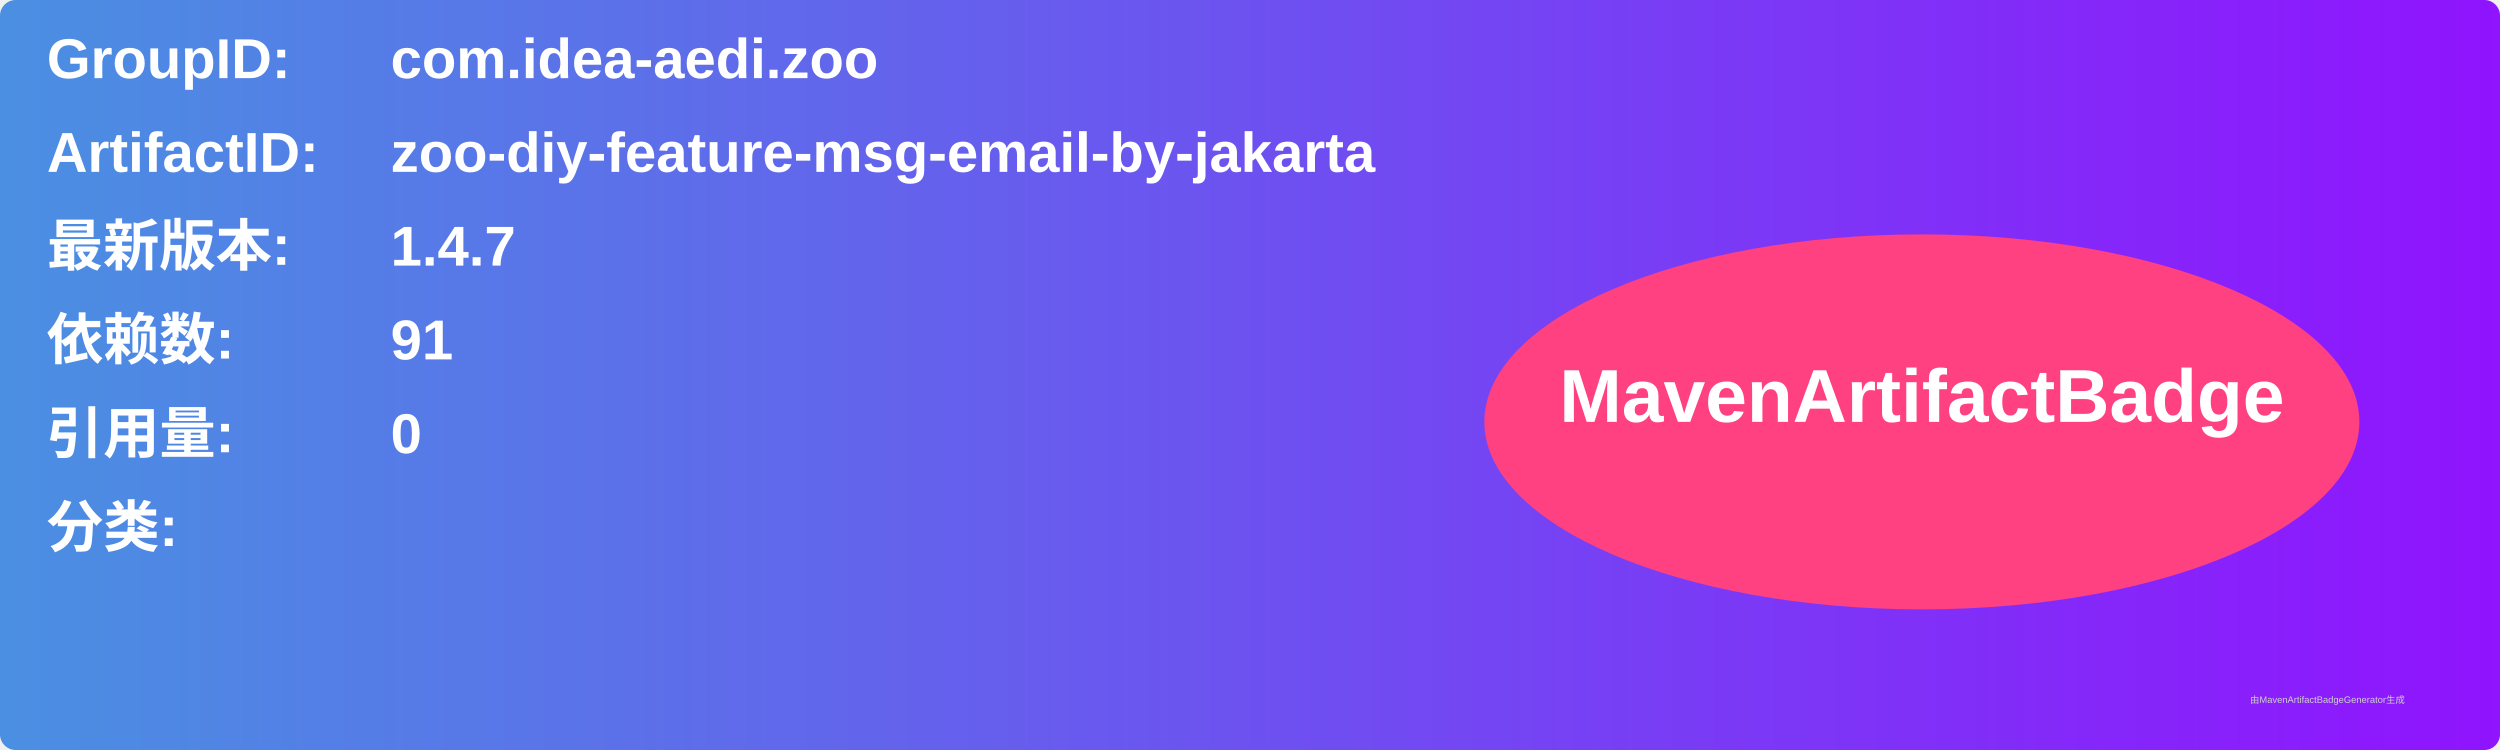
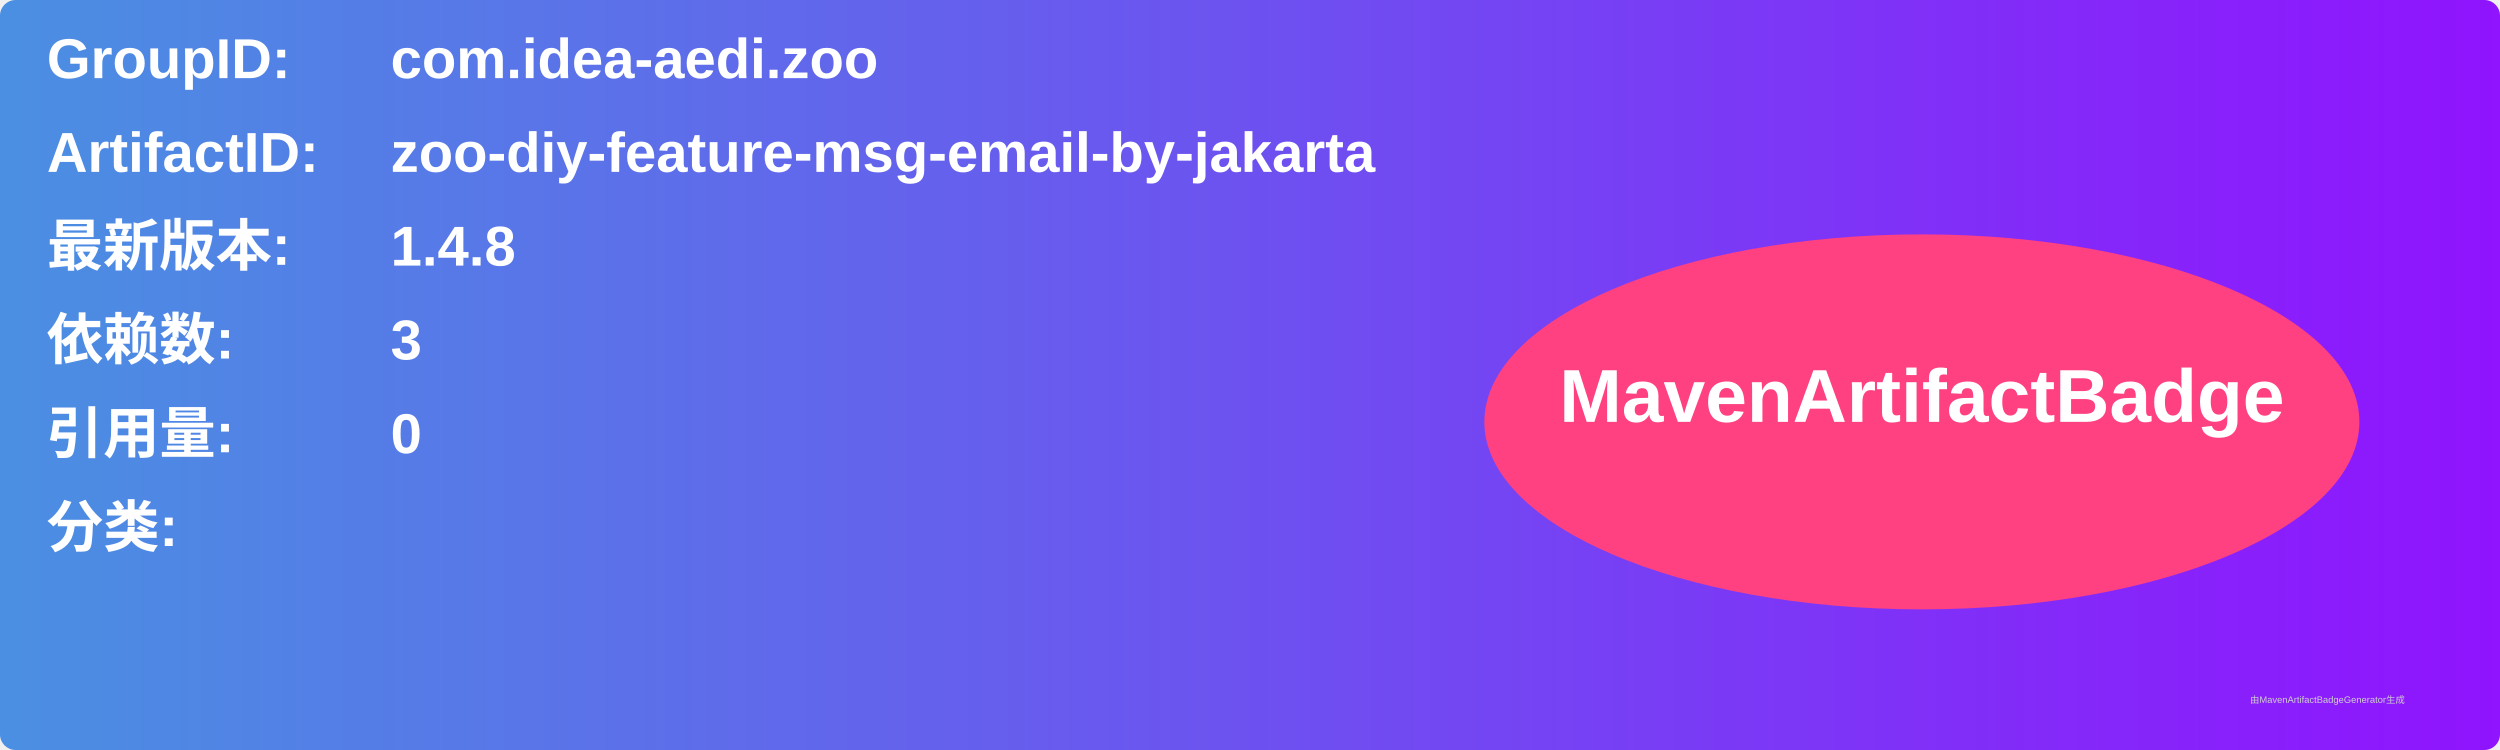
<svg xmlns="http://www.w3.org/2000/svg" width="800" height="240" viewBox="0 0 800 240">
  <linearGradient id="grad" x1="0%" y1="0%" x2="100%" y2="0%">
    <stop offset="0%" stop-color="#4a90e2" />
    <stop offset="100%" stop-color="#9013fe" />
  </linearGradient>
  <rect width="100%" height="100%" rx="5" ry="5" fill="url(#grad)" />
  <g transform="translate(15, 15)">
    <text x="0" y="10" font-family="Arial" font-size="18" fill="white" font-weight="bold" width="260">GroupID:</text>
    <text x="110" y="10" font-family="Arial" font-size="18" fill="white" font-weight="bold" width="460">com.idea-aedi.zoo</text>
    <text x="0" y="40" font-family="Arial" font-size="18" fill="white" font-weight="bold" width="260">ArtifactID:</text>
    <text x="110" y="40" font-family="Arial" font-size="18" fill="white" font-weight="bold" width="460">zoo-diy-feature-msg-email-by-jakarta</text>
    <text x="0" y="70" font-family="Arial" font-size="18" fill="white" font-weight="bold">最新版本:</text>
    <text x="110" y="70" font-family="Arial" font-size="18" fill="white" font-weight="bold">
-       <tspan font-weight="bold">1.4.7</tspan>
+       <tspan font-weight="bold">1.4.8</tspan>
    </text>
    <text x="0" y="100" font-family="Arial" font-size="18" fill="white" font-weight="bold">依赖数: </text>
    <text x="110" y="100" font-family="Arial" font-size="18" fill="white">
-       <tspan font-weight="bold">91</tspan>
+       <tspan font-weight="bold">3</tspan>
    </text>
    <text x="0" y="130" font-family="Arial" font-size="18" fill="white" font-weight="bold">引用量: </text>
    <text x="110" y="130" font-family="Arial" font-size="18" fill="white">
      <tspan font-weight="bold">0</tspan>
    </text>
    <text x="0" y="160" font-family="Arial" font-size="18" fill="white" font-weight="bold">分类:</text>
    <text x="10" y="190" font-family="Arial" font-size="10" fill="white">
      <tspan font-weight="bold" />
    </text>
    <ellipse cx="600" cy="120" rx="140" ry="60" fill="#ff4081" />
    <text x="600" y="120" text-anchor="middle" font-family="Arial" font-size="24" fill="white" font-weight="bold">MavenArtifactBadge</text>
  </g>
  <text x="720" y="225" font-family="Arial" font-size="3" fill="#d0d0d0">由MavenArtifactBadgeGenerator生成</text>
</svg>
